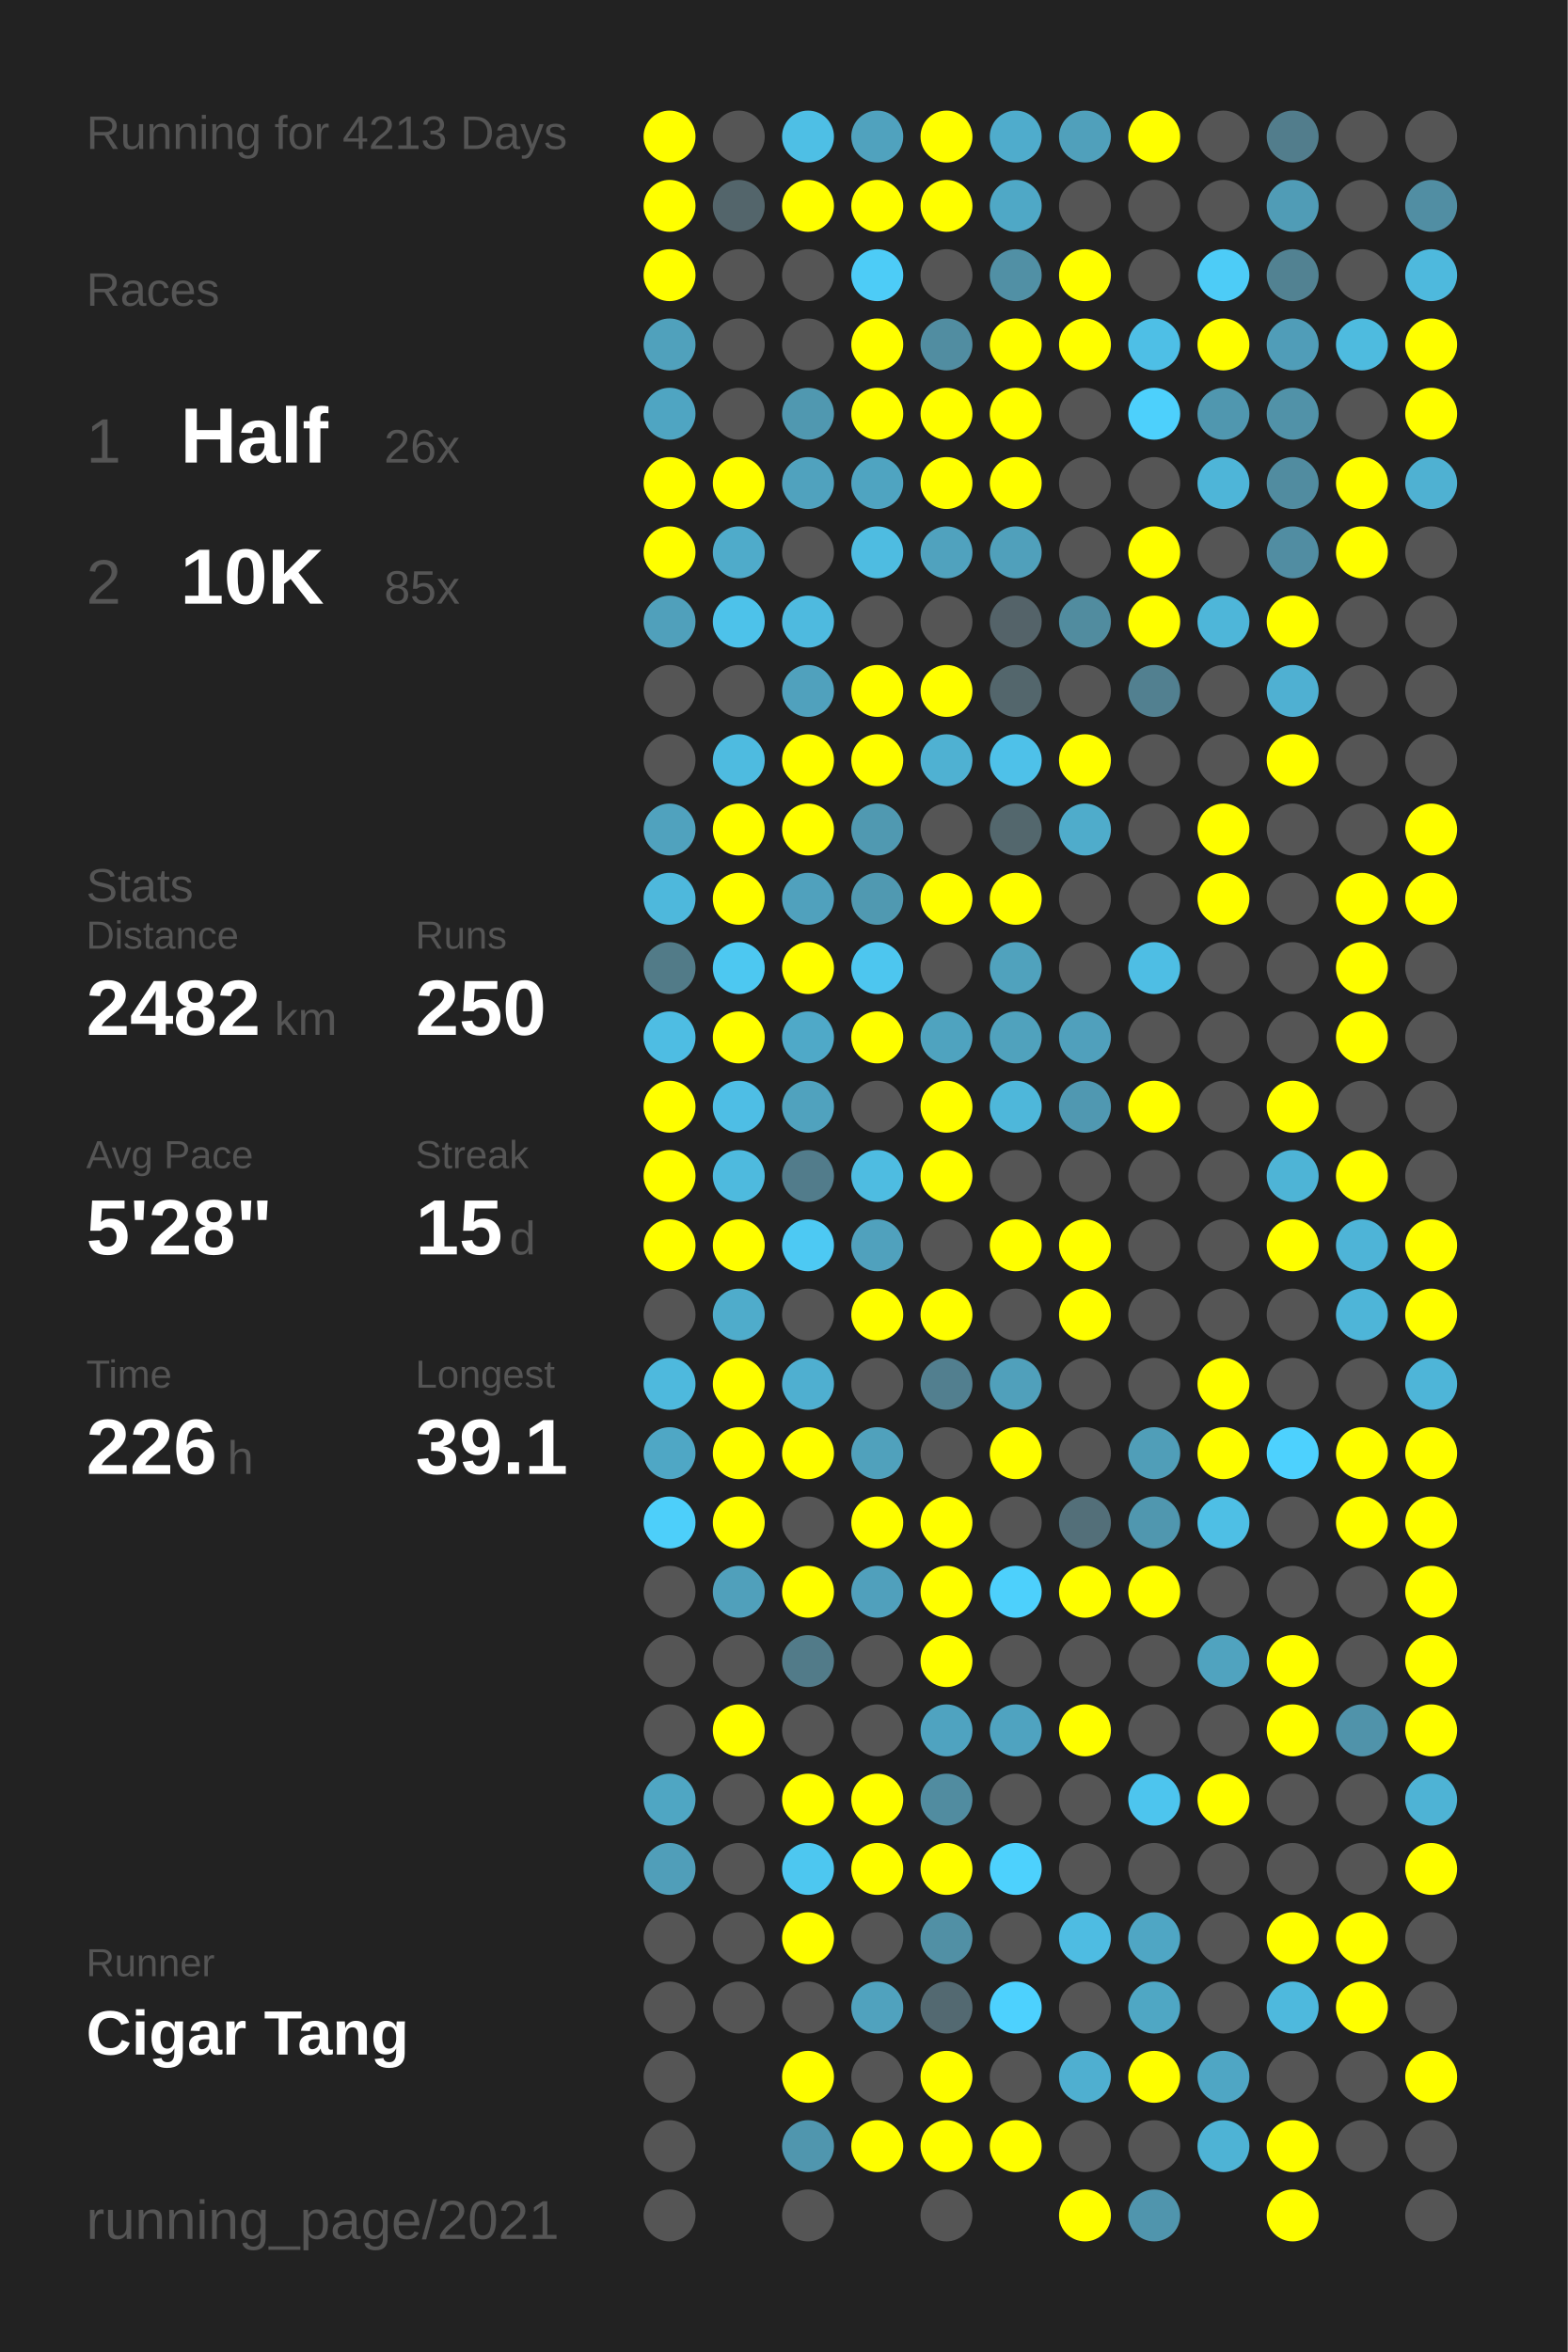
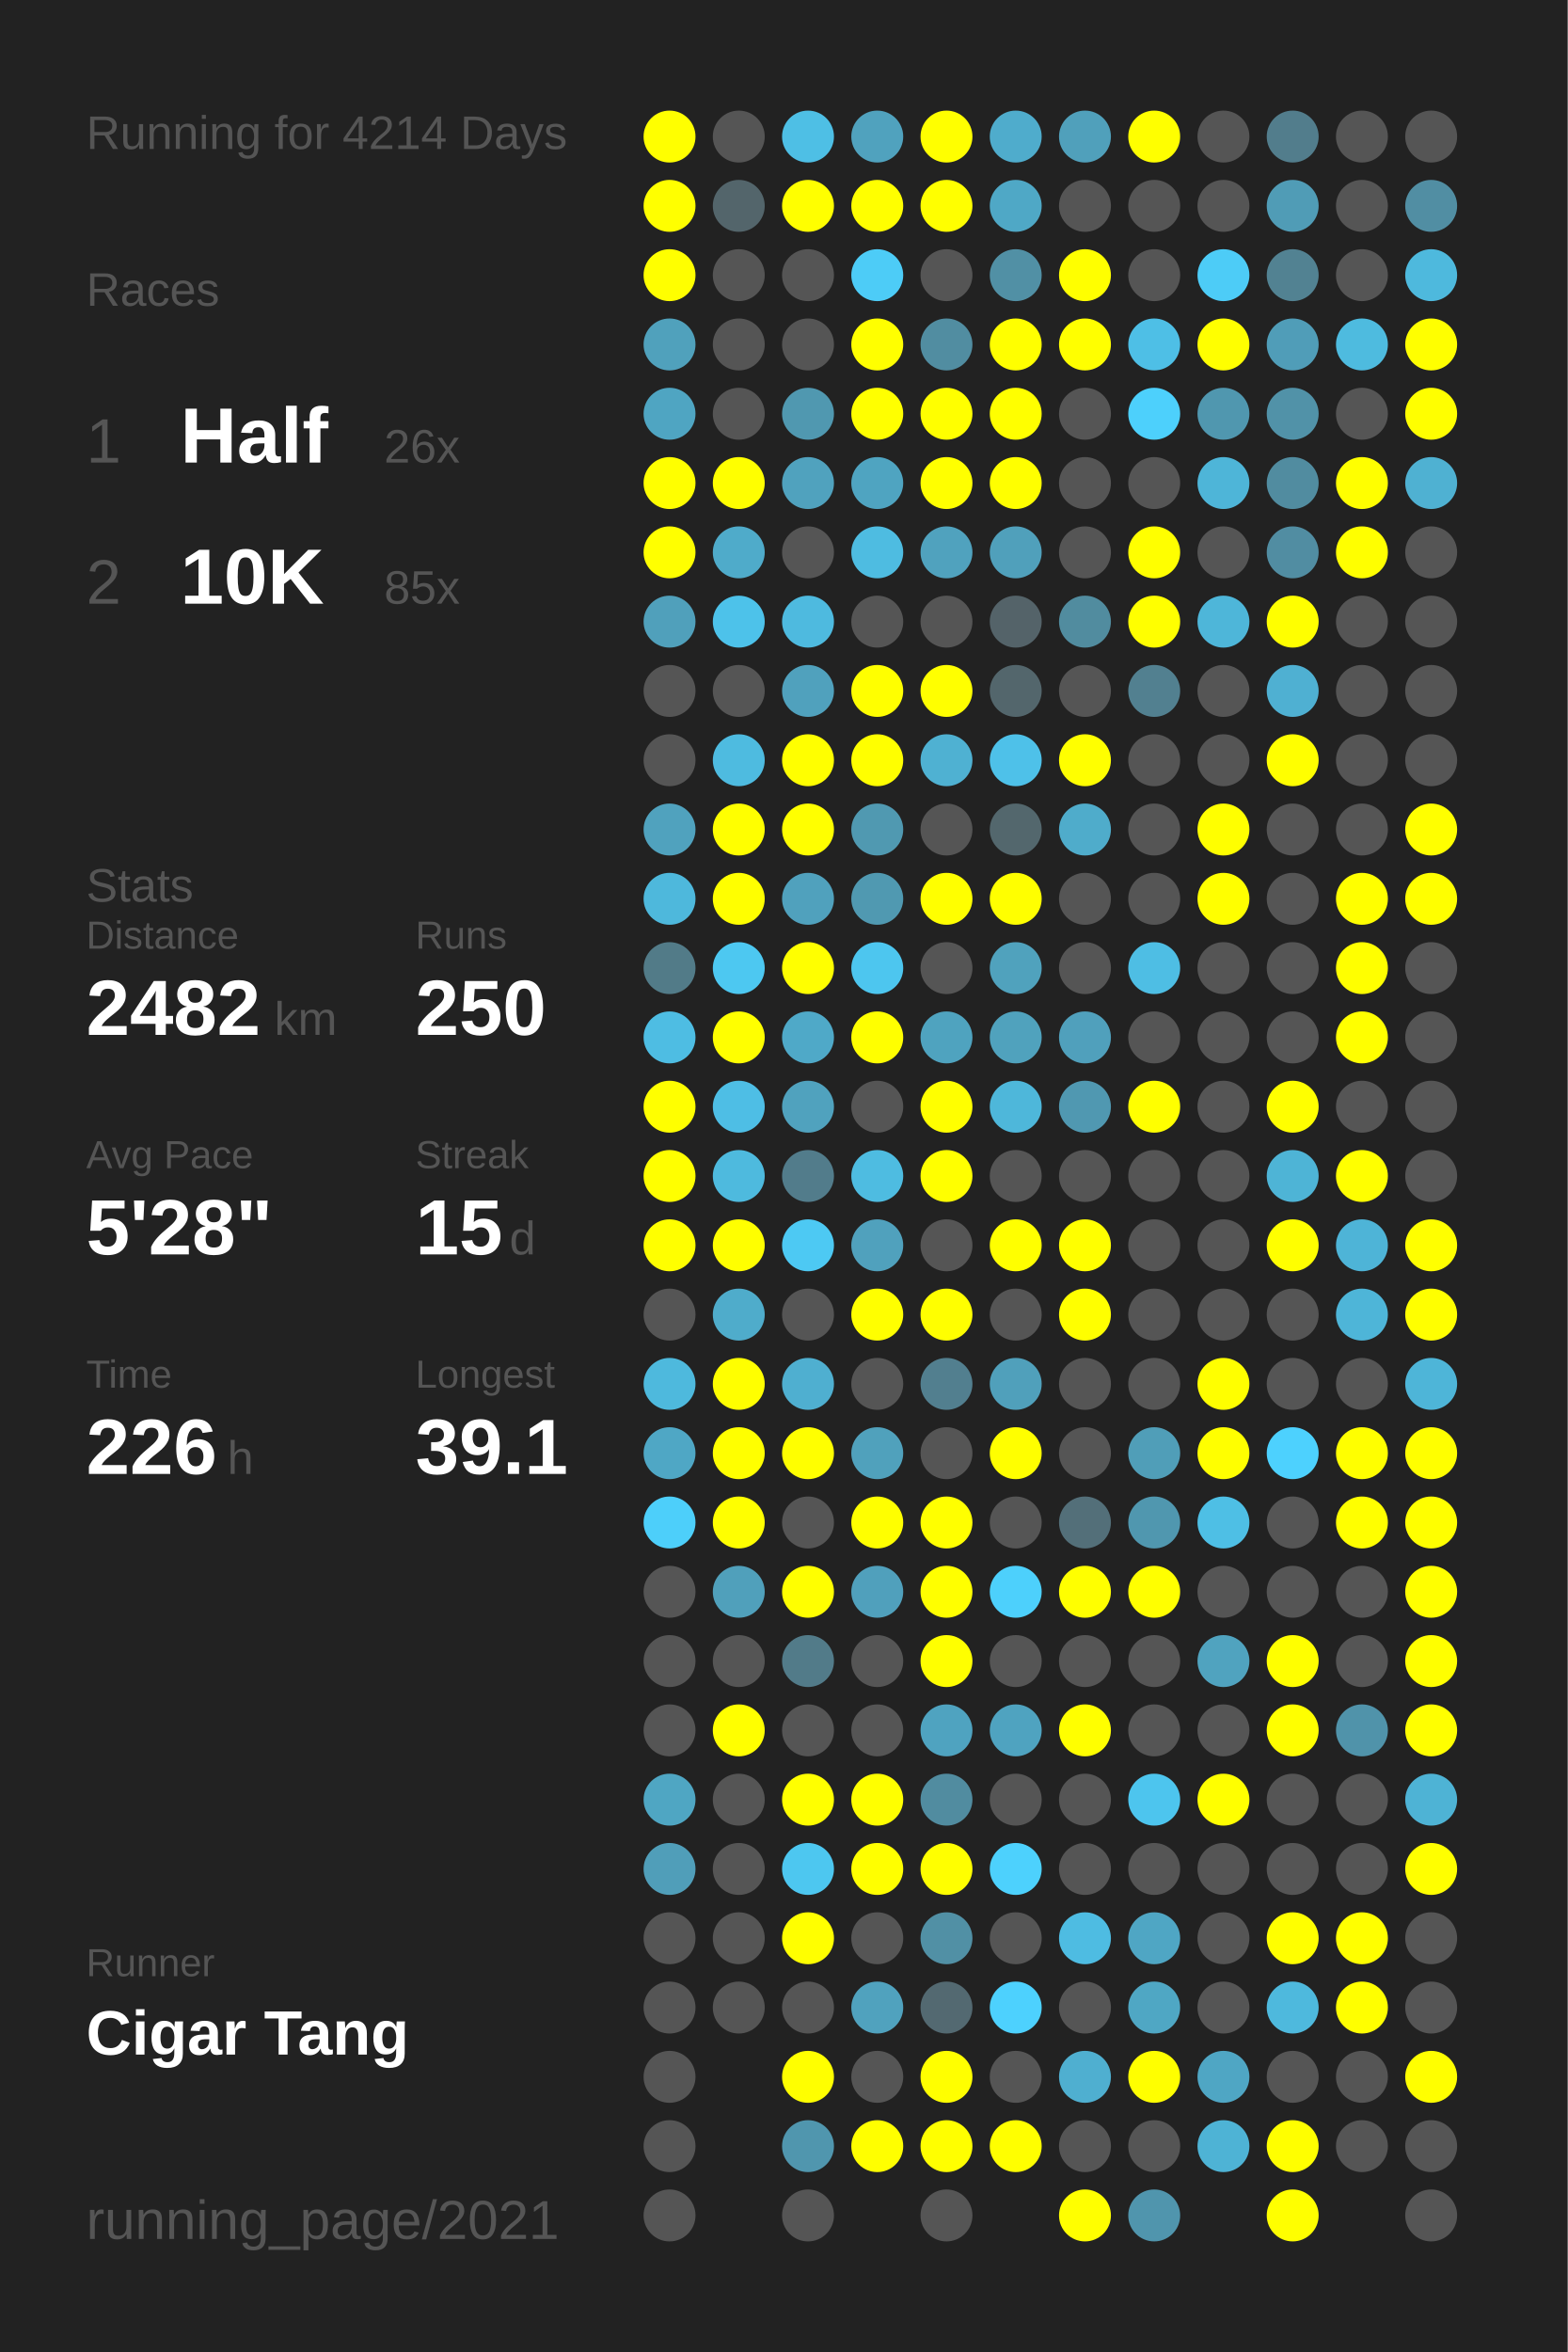
<svg xmlns="http://www.w3.org/2000/svg" baseProfile="full" height="300mm" version="1.1" viewBox="0,0,200,300" width="200mm">
  <defs />
  <rect fill="#222222" height="300" width="200" x="0" y="0" />
-   <text fill="#555555" style="font-size:6px; font-family:Arial;" x="11" y="19">Running for 4213 Days</text>
+   <text fill="#555555" style="font-size:6px; font-family:Arial;" x="11" y="19">Running for 4214 Days</text>
  <text fill="#555555" style="font-size:6px; font-family:Arial;" x="11" y="39">Races</text>
  <text fill="#555555" style="font-size:8px; font-family:Arial;" x="11" y="59">1</text>
  <text fill="#FFFFFF" style="font-size:10px; font-family:Arial; font-weight:bold;" x="23" y="59">Half</text>
  <text fill="#555555" style="font-size:6px; font-family:Arial;" x="49" y="59">26x</text>
  <text fill="#555555" style="font-size:8px; font-family:Arial;" x="11" y="77">2</text>
  <text fill="#FFFFFF" style="font-size:10px; font-family:Arial; font-weight:bold;" x="23" y="77">10K</text>
  <text fill="#555555" style="font-size:6px; font-family:Arial;" x="49" y="77">85x</text>
  <text fill="#555555" style="font-size:6px; font-family:Arial;" x="11" y="115">Stats</text>
  <text fill="#555555" style="font-size:5px; font-family:Arial;" x="11" y="121">Distance</text>
  <text fill="#FFFFFF" style="font-size:10px; font-family:Arial; font-weight:bold;" x="11" y="132">2482</text>
  <text fill="#555555" style="font-size:6px; font-family:Arial;" x="35" y="132">km</text>
  <text fill="#555555" style="font-size:5px; font-family:Arial;" x="53" y="121">Runs</text>
  <text fill="#FFFFFF" style="font-size:10px; font-family:Arial; font-weight:bold;" x="53" y="132">250</text>
  <text fill="#555555" style="font-size:5px; font-family:Arial;" x="11" y="149">Avg Pace</text>
  <text fill="#FFFFFF" style="font-size:10px; font-family:Arial; font-weight:bold;" x="11" y="160">5'28"</text>
  <text fill="#555555" style="font-size:5px; font-family:Arial;" x="53" y="149">Streak</text>
  <text fill="#FFFFFF" style="font-size:10px; font-family:Arial; font-weight:bold;" x="53" y="160">15</text>
  <text fill="#555555" style="font-size:6px; font-family:Arial;" x="65" y="160">d</text>
  <text fill="#555555" style="font-size:5px; font-family:Arial;" x="11" y="177">Time</text>
  <text fill="#FFFFFF" style="font-size:10px; font-family:Arial; font-weight:bold;" x="11" y="188">226</text>
  <text fill="#555555" style="font-size:6px; font-family:Arial;" x="29" y="188">h</text>
  <text fill="#555555" style="font-size:5px; font-family:Arial;" x="53" y="177">Longest</text>
  <text fill="#FFFFFF" style="font-size:10px; font-family:Arial; font-weight:bold;" x="53" y="188">39.1</text>
  <text fill="#555555" style="font-size:5px; font-family:Arial;" x="11" y="252.065">Runner</text>
  <text fill="#FFFFFF" style="font-size:8px; font-family:Arial; font-weight:bold;" x="11" y="262.065">Cigar Tang</text>
  <text fill="#555555" style="font-size:7px; font-family:Arial;" x="11" y="285.581">running_page/2021</text>
  <circle cx="85.417" cy="17.419" fill="#FFFF00" r="3.312" />
  <circle cx="85.417" cy="26.258" fill="#FFFF00" r="3.312" />
  <circle cx="85.417" cy="35.097" fill="#FFFF00" r="3.312" />
  <circle cx="85.417" cy="43.935" fill="#50a1bc" r="3.312" />
  <circle cx="85.417" cy="52.774" fill="#4fa5c2" r="3.312" />
  <circle cx="85.417" cy="61.613" fill="#FFFF00" r="3.312" />
  <circle cx="85.417" cy="70.452" fill="#FFFF00" r="3.312" />
  <circle cx="85.417" cy="79.29" fill="#50a0bb" r="3.312" />
  <circle cx="85.417" cy="88.129" fill="#555555" r="3.312" />
  <circle cx="85.417" cy="96.968" fill="#555555" r="3.312" />
  <circle cx="85.417" cy="105.806" fill="#50a2be" r="3.312" />
  <circle cx="85.417" cy="114.645" fill="#4eb8dc" r="3.312" />
  <circle cx="85.417" cy="123.484" fill="#527b88" r="3.312" />
  <circle cx="85.417" cy="132.323" fill="#4ebde3" r="3.312" />
  <circle cx="85.417" cy="141.161" fill="#FFFF00" r="3.312" />
  <circle cx="85.417" cy="150" fill="#FFFF00" r="3.312" />
  <circle cx="85.417" cy="158.839" fill="#FFFF00" r="3.312" />
  <circle cx="85.417" cy="167.677" fill="#555555" r="3.312" />
  <circle cx="85.417" cy="176.516" fill="#4eb9dd" r="3.312" />
  <circle cx="85.417" cy="185.355" fill="#4fa7c5" r="3.312" />
  <circle cx="85.417" cy="194.194" fill="#4dcffa" r="3.312" />
  <circle cx="85.417" cy="203.032" fill="#555555" r="3.312" />
  <circle cx="85.417" cy="211.871" fill="#555555" r="3.312" />
  <circle cx="85.417" cy="220.71" fill="#555555" r="3.312" />
  <circle cx="85.417" cy="229.548" fill="#4fa6c3" r="3.312" />
  <circle cx="85.417" cy="238.387" fill="#509eb9" r="3.312" />
  <circle cx="85.417" cy="247.226" fill="#555555" r="3.312" />
  <circle cx="85.417" cy="256.065" fill="#555555" r="3.312" />
  <circle cx="85.417" cy="264.903" fill="#555555" r="3.312" />
  <circle cx="85.417" cy="273.742" fill="#555555" r="3.312" />
  <circle cx="85.417" cy="282.581" fill="#555555" r="3.312" />
  <circle cx="94.25" cy="17.419" fill="#555555" r="3.312" />
  <circle cx="94.25" cy="26.258" fill="#53656b" r="3.312" />
  <circle cx="94.25" cy="35.097" fill="#555555" r="3.312" />
  <circle cx="94.25" cy="43.935" fill="#555555" r="3.312" />
  <circle cx="94.25" cy="52.774" fill="#555555" r="3.312" />
  <circle cx="94.25" cy="61.613" fill="#FFFF00" r="3.312" />
  <circle cx="94.25" cy="70.452" fill="#4fabca" r="3.312" />
  <circle cx="94.25" cy="79.29" fill="#4dc2ea" r="3.312" />
  <circle cx="94.25" cy="88.129" fill="#555555" r="3.312" />
  <circle cx="94.25" cy="96.968" fill="#4ebbe0" r="3.312" />
  <circle cx="94.25" cy="105.806" fill="#FFFF00" r="3.312" />
  <circle cx="94.25" cy="114.645" fill="#FFFF00" r="3.312" />
  <circle cx="94.25" cy="123.484" fill="#4dc8f1" r="3.312" />
  <circle cx="94.25" cy="132.323" fill="#FFFF00" r="3.312" />
  <circle cx="94.25" cy="141.161" fill="#4ebee5" r="3.312" />
  <circle cx="94.25" cy="150" fill="#4ebade" r="3.312" />
  <circle cx="94.25" cy="158.839" fill="#FFFF00" r="3.312" />
  <circle cx="94.25" cy="167.677" fill="#4faccb" r="3.312" />
  <circle cx="94.25" cy="176.516" fill="#FFFF00" r="3.312" />
  <circle cx="94.25" cy="185.355" fill="#FFFF00" r="3.312" />
  <circle cx="94.25" cy="194.194" fill="#FFFF00" r="3.312" />
  <circle cx="94.25" cy="203.032" fill="#50a0bb" r="3.312" />
  <circle cx="94.25" cy="211.871" fill="#555555" r="3.312" />
  <circle cx="94.25" cy="220.71" fill="#FFFF00" r="3.312" />
  <circle cx="94.25" cy="229.548" fill="#555555" r="3.312" />
  <circle cx="94.25" cy="238.387" fill="#555555" r="3.312" />
  <circle cx="94.25" cy="247.226" fill="#555555" r="3.312" />
  <circle cx="94.25" cy="256.065" fill="#555555" r="3.312" />
  <circle cx="103.083" cy="17.419" fill="#4ebfe5" r="3.312" />
  <circle cx="103.083" cy="26.258" fill="#FFFF00" r="3.312" />
  <circle cx="103.083" cy="35.097" fill="#555555" r="3.312" />
  <circle cx="103.083" cy="43.935" fill="#555555" r="3.312" />
  <circle cx="103.083" cy="52.774" fill="#5098b0" r="3.312" />
  <circle cx="103.083" cy="61.613" fill="#50a2be" r="3.312" />
  <circle cx="103.083" cy="70.452" fill="#555555" r="3.312" />
  <circle cx="103.083" cy="79.29" fill="#4ebadf" r="3.312" />
  <circle cx="103.083" cy="88.129" fill="#50a1bd" r="3.312" />
  <circle cx="103.083" cy="96.968" fill="#FFFF00" r="3.312" />
  <circle cx="103.083" cy="105.806" fill="#FFFF00" r="3.312" />
  <circle cx="103.083" cy="114.645" fill="#50a1bd" r="3.312" />
  <circle cx="103.083" cy="123.484" fill="#FFFF00" r="3.312" />
  <circle cx="103.083" cy="132.323" fill="#4fa9c8" r="3.312" />
  <circle cx="103.083" cy="141.161" fill="#50a2be" r="3.312" />
  <circle cx="103.083" cy="150" fill="#527c8b" r="3.312" />
  <circle cx="103.083" cy="158.839" fill="#4dc9f3" r="3.312" />
  <circle cx="103.083" cy="167.677" fill="#555555" r="3.312" />
  <circle cx="103.083" cy="176.516" fill="#4fafd0" r="3.312" />
  <circle cx="103.083" cy="185.355" fill="#FFFF00" r="3.312" />
  <circle cx="103.083" cy="194.194" fill="#555555" r="3.312" />
  <circle cx="103.083" cy="203.032" fill="#FFFF00" r="3.312" />
  <circle cx="103.083" cy="211.871" fill="#527b89" r="3.312" />
  <circle cx="103.083" cy="220.71" fill="#555555" r="3.312" />
  <circle cx="103.083" cy="229.548" fill="#FFFF00" r="3.312" />
  <circle cx="103.083" cy="238.387" fill="#4dc7f0" r="3.312" />
  <circle cx="103.083" cy="247.226" fill="#FFFF00" r="3.312" />
  <circle cx="103.083" cy="256.065" fill="#555555" r="3.312" />
  <circle cx="103.083" cy="264.903" fill="#FFFF00" r="3.312" />
  <circle cx="103.083" cy="273.742" fill="#5096ae" r="3.312" />
  <circle cx="103.083" cy="282.581" fill="#555555" r="3.312" />
  <circle cx="111.917" cy="17.419" fill="#50a2be" r="3.312" />
  <circle cx="111.917" cy="26.258" fill="#FFFF00" r="3.312" />
  <circle cx="111.917" cy="35.097" fill="#4dccf7" r="3.312" />
  <circle cx="111.917" cy="43.935" fill="#FFFF00" r="3.312" />
  <circle cx="111.917" cy="52.774" fill="#FFFF00" r="3.312" />
  <circle cx="111.917" cy="61.613" fill="#4fa4c1" r="3.312" />
  <circle cx="111.917" cy="70.452" fill="#4ebce1" r="3.312" />
  <circle cx="111.917" cy="79.29" fill="#555555" r="3.312" />
  <circle cx="111.917" cy="88.129" fill="#FFFF00" r="3.312" />
  <circle cx="111.917" cy="96.968" fill="#FFFF00" r="3.312" />
  <circle cx="111.917" cy="105.806" fill="#5099b1" r="3.312" />
  <circle cx="111.917" cy="114.645" fill="#5099b1" r="3.312" />
  <circle cx="111.917" cy="123.484" fill="#4dc6ef" r="3.312" />
  <circle cx="111.917" cy="132.323" fill="#FFFF00" r="3.312" />
  <circle cx="111.917" cy="141.161" fill="#555555" r="3.312" />
  <circle cx="111.917" cy="150" fill="#4ebce1" r="3.312" />
  <circle cx="111.917" cy="158.839" fill="#50a1bd" r="3.312" />
  <circle cx="111.917" cy="167.677" fill="#FFFF00" r="3.312" />
  <circle cx="111.917" cy="176.516" fill="#555555" r="3.312" />
  <circle cx="111.917" cy="185.355" fill="#50a1bc" r="3.312" />
  <circle cx="111.917" cy="194.194" fill="#FFFF00" r="3.312" />
  <circle cx="111.917" cy="203.032" fill="#50a0bc" r="3.312" />
  <circle cx="111.917" cy="211.871" fill="#555555" r="3.312" />
  <circle cx="111.917" cy="220.71" fill="#555555" r="3.312" />
  <circle cx="111.917" cy="229.548" fill="#FFFF00" r="3.312" />
  <circle cx="111.917" cy="238.387" fill="#FFFF00" r="3.312" />
  <circle cx="111.917" cy="247.226" fill="#555555" r="3.312" />
  <circle cx="111.917" cy="256.065" fill="#50a2be" r="3.312" />
  <circle cx="111.917" cy="264.903" fill="#555555" r="3.312" />
  <circle cx="111.917" cy="273.742" fill="#FFFF00" r="3.312" />
  <circle cx="120.75" cy="17.419" fill="#FFFF00" r="3.312" />
  <circle cx="120.75" cy="26.258" fill="#FFFF00" r="3.312" />
  <circle cx="120.75" cy="35.097" fill="#555555" r="3.312" />
  <circle cx="120.75" cy="43.935" fill="#518da1" r="3.312" />
  <circle cx="120.75" cy="52.774" fill="#FFFF00" r="3.312" />
  <circle cx="120.75" cy="61.613" fill="#FFFF00" r="3.312" />
  <circle cx="120.75" cy="70.452" fill="#50a2be" r="3.312" />
  <circle cx="120.75" cy="79.29" fill="#555555" r="3.312" />
  <circle cx="120.75" cy="88.129" fill="#FFFF00" r="3.312" />
  <circle cx="120.75" cy="96.968" fill="#4fb1d2" r="3.312" />
  <circle cx="120.75" cy="105.806" fill="#555555" r="3.312" />
  <circle cx="120.75" cy="114.645" fill="#FFFF00" r="3.312" />
  <circle cx="120.75" cy="123.484" fill="#555555" r="3.312" />
  <circle cx="120.75" cy="132.323" fill="#4fa3bf" r="3.312" />
  <circle cx="120.75" cy="141.161" fill="#FFFF00" r="3.312" />
  <circle cx="120.75" cy="150" fill="#FFFF00" r="3.312" />
  <circle cx="120.75" cy="158.839" fill="#555555" r="3.312" />
  <circle cx="120.75" cy="167.677" fill="#FFFF00" r="3.312" />
  <circle cx="120.75" cy="176.516" fill="#527f8f" r="3.312" />
  <circle cx="120.75" cy="185.355" fill="#555555" r="3.312" />
  <circle cx="120.75" cy="194.194" fill="#FFFF00" r="3.312" />
  <circle cx="120.75" cy="203.032" fill="#FFFF00" r="3.312" />
  <circle cx="120.75" cy="211.871" fill="#FFFF00" r="3.312" />
  <circle cx="120.75" cy="220.71" fill="#4fa3c0" r="3.312" />
  <circle cx="120.75" cy="229.548" fill="#518ca0" r="3.312" />
  <circle cx="120.75" cy="238.387" fill="#FFFF00" r="3.312" />
  <circle cx="120.75" cy="247.226" fill="#5190a5" r="3.312" />
  <circle cx="120.75" cy="256.065" fill="#536971" r="3.312" />
  <circle cx="120.75" cy="264.903" fill="#FFFF00" r="3.312" />
  <circle cx="120.75" cy="273.742" fill="#FFFF00" r="3.312" />
  <circle cx="120.75" cy="282.581" fill="#555555" r="3.312" />
  <circle cx="129.583" cy="17.419" fill="#4faccc" r="3.312" />
  <circle cx="129.583" cy="26.258" fill="#4fa8c6" r="3.312" />
  <circle cx="129.583" cy="35.097" fill="#5190a5" r="3.312" />
  <circle cx="129.583" cy="43.935" fill="#FFFF00" r="3.312" />
  <circle cx="129.583" cy="52.774" fill="#FFFF00" r="3.312" />
  <circle cx="129.583" cy="61.613" fill="#FFFF00" r="3.312" />
  <circle cx="129.583" cy="70.452" fill="#50a0bb" r="3.312" />
  <circle cx="129.583" cy="79.29" fill="#546369" r="3.312" />
  <circle cx="129.583" cy="88.129" fill="#53666c" r="3.312" />
  <circle cx="129.583" cy="96.968" fill="#4ec1e9" r="3.312" />
  <circle cx="129.583" cy="105.806" fill="#53676d" r="3.312" />
  <circle cx="129.583" cy="114.645" fill="#FFFF00" r="3.312" />
  <circle cx="129.583" cy="123.484" fill="#50a2bd" r="3.312" />
  <circle cx="129.583" cy="132.323" fill="#50a2bd" r="3.312" />
  <circle cx="129.583" cy="141.161" fill="#4eb7da" r="3.312" />
  <circle cx="129.583" cy="150" fill="#555555" r="3.312" />
  <circle cx="129.583" cy="158.839" fill="#FFFF00" r="3.312" />
  <circle cx="129.583" cy="167.677" fill="#555555" r="3.312" />
  <circle cx="129.583" cy="176.516" fill="#50a0bb" r="3.312" />
  <circle cx="129.583" cy="185.355" fill="#FFFF00" r="3.312" />
  <circle cx="129.583" cy="194.194" fill="#555555" r="3.312" />
  <circle cx="129.583" cy="203.032" fill="#4dd0fc" r="3.312" />
  <circle cx="129.583" cy="211.871" fill="#555555" r="3.312" />
  <circle cx="129.583" cy="220.71" fill="#4fa3c0" r="3.312" />
  <circle cx="129.583" cy="229.548" fill="#555555" r="3.312" />
  <circle cx="129.583" cy="238.387" fill="#4dd1fd" r="3.312" />
  <circle cx="129.583" cy="247.226" fill="#555555" r="3.312" />
  <circle cx="129.583" cy="256.065" fill="#4dd1fe" r="3.312" />
  <circle cx="129.583" cy="264.903" fill="#555555" r="3.312" />
  <circle cx="129.583" cy="273.742" fill="#FFFF00" r="3.312" />
  <circle cx="138.417" cy="17.419" fill="#50a0bb" r="3.312" />
  <circle cx="138.417" cy="26.258" fill="#555555" r="3.312" />
  <circle cx="138.417" cy="35.097" fill="#FFFF00" r="3.312" />
  <circle cx="138.417" cy="43.935" fill="#FFFF00" r="3.312" />
  <circle cx="138.417" cy="52.774" fill="#555555" r="3.312" />
  <circle cx="138.417" cy="61.613" fill="#555555" r="3.312" />
  <circle cx="138.417" cy="70.452" fill="#555555" r="3.312" />
  <circle cx="138.417" cy="79.29" fill="#518c9f" r="3.312" />
  <circle cx="138.417" cy="88.129" fill="#555555" r="3.312" />
  <circle cx="138.417" cy="96.968" fill="#FFFF00" r="3.312" />
  <circle cx="138.417" cy="105.806" fill="#4faccb" r="3.312" />
  <circle cx="138.417" cy="114.645" fill="#555555" r="3.312" />
  <circle cx="138.417" cy="123.484" fill="#555555" r="3.312" />
  <circle cx="138.417" cy="132.323" fill="#50a0bc" r="3.312" />
  <circle cx="138.417" cy="141.161" fill="#5098b1" r="3.312" />
  <circle cx="138.417" cy="150" fill="#555555" r="3.312" />
  <circle cx="138.417" cy="158.839" fill="#FFFF00" r="3.312" />
  <circle cx="138.417" cy="167.677" fill="#FFFF00" r="3.312" />
  <circle cx="138.417" cy="176.516" fill="#555555" r="3.312" />
  <circle cx="138.417" cy="185.355" fill="#555555" r="3.312" />
  <circle cx="138.417" cy="194.194" fill="#536f79" r="3.312" />
  <circle cx="138.417" cy="203.032" fill="#FFFF00" r="3.312" />
  <circle cx="138.417" cy="211.871" fill="#555555" r="3.312" />
  <circle cx="138.417" cy="220.71" fill="#FFFF00" r="3.312" />
  <circle cx="138.417" cy="229.548" fill="#555555" r="3.312" />
  <circle cx="138.417" cy="238.387" fill="#555555" r="3.312" />
  <circle cx="138.417" cy="247.226" fill="#4ebce2" r="3.312" />
  <circle cx="138.417" cy="256.065" fill="#555555" r="3.312" />
  <circle cx="138.417" cy="264.903" fill="#4fafd0" r="3.312" />
  <circle cx="138.417" cy="273.742" fill="#555555" r="3.312" />
  <circle cx="138.417" cy="282.581" fill="#FFFF00" r="3.312" />
  <circle cx="147.25" cy="17.419" fill="#FFFF00" r="3.312" />
  <circle cx="147.25" cy="26.258" fill="#555555" r="3.312" />
  <circle cx="147.25" cy="35.097" fill="#555555" r="3.312" />
  <circle cx="147.25" cy="43.935" fill="#4ebfe6" r="3.312" />
  <circle cx="147.25" cy="52.774" fill="#4dd0fc" r="3.312" />
  <circle cx="147.25" cy="61.613" fill="#555555" r="3.312" />
  <circle cx="147.25" cy="70.452" fill="#FFFF00" r="3.312" />
  <circle cx="147.25" cy="79.29" fill="#FFFF00" r="3.312" />
  <circle cx="147.25" cy="88.129" fill="#528090" r="3.312" />
  <circle cx="147.25" cy="96.968" fill="#555555" r="3.312" />
  <circle cx="147.25" cy="105.806" fill="#555555" r="3.312" />
  <circle cx="147.25" cy="114.645" fill="#555555" r="3.312" />
  <circle cx="147.25" cy="123.484" fill="#4ebee4" r="3.312" />
  <circle cx="147.25" cy="132.323" fill="#555555" r="3.312" />
  <circle cx="147.25" cy="141.161" fill="#FFFF00" r="3.312" />
  <circle cx="147.25" cy="150" fill="#555555" r="3.312" />
  <circle cx="147.25" cy="158.839" fill="#555555" r="3.312" />
  <circle cx="147.25" cy="167.677" fill="#555555" r="3.312" />
  <circle cx="147.25" cy="176.516" fill="#555555" r="3.312" />
  <circle cx="147.25" cy="185.355" fill="#509eb8" r="3.312" />
  <circle cx="147.25" cy="194.194" fill="#5097af" r="3.312" />
  <circle cx="147.25" cy="203.032" fill="#FFFF00" r="3.312" />
  <circle cx="147.25" cy="211.871" fill="#555555" r="3.312" />
  <circle cx="147.25" cy="220.71" fill="#555555" r="3.312" />
  <circle cx="147.25" cy="229.548" fill="#4dc5ee" r="3.312" />
  <circle cx="147.25" cy="238.387" fill="#555555" r="3.312" />
  <circle cx="147.25" cy="247.226" fill="#4fa6c4" r="3.312" />
  <circle cx="147.25" cy="256.065" fill="#4fa7c4" r="3.312" />
  <circle cx="147.25" cy="264.903" fill="#FFFF00" r="3.312" />
  <circle cx="147.25" cy="273.742" fill="#555555" r="3.312" />
  <circle cx="147.25" cy="282.581" fill="#5095ad" r="3.312" />
  <circle cx="156.083" cy="17.419" fill="#555555" r="3.312" />
  <circle cx="156.083" cy="26.258" fill="#555555" r="3.312" />
  <circle cx="156.083" cy="35.097" fill="#4dccf7" r="3.312" />
  <circle cx="156.083" cy="43.935" fill="#FFFF00" r="3.312" />
  <circle cx="156.083" cy="52.774" fill="#5097af" r="3.312" />
  <circle cx="156.083" cy="61.613" fill="#4eb5d8" r="3.312" />
  <circle cx="156.083" cy="70.452" fill="#555555" r="3.312" />
  <circle cx="156.083" cy="79.29" fill="#4eb6d9" r="3.312" />
  <circle cx="156.083" cy="88.129" fill="#555555" r="3.312" />
  <circle cx="156.083" cy="96.968" fill="#555555" r="3.312" />
  <circle cx="156.083" cy="105.806" fill="#FFFF00" r="3.312" />
  <circle cx="156.083" cy="114.645" fill="#FFFF00" r="3.312" />
  <circle cx="156.083" cy="123.484" fill="#555555" r="3.312" />
  <circle cx="156.083" cy="132.323" fill="#555555" r="3.312" />
  <circle cx="156.083" cy="141.161" fill="#555555" r="3.312" />
  <circle cx="156.083" cy="150" fill="#555555" r="3.312" />
  <circle cx="156.083" cy="158.839" fill="#555555" r="3.312" />
  <circle cx="156.083" cy="167.677" fill="#555555" r="3.312" />
  <circle cx="156.083" cy="176.516" fill="#FFFF00" r="3.312" />
  <circle cx="156.083" cy="185.355" fill="#FFFF00" r="3.312" />
  <circle cx="156.083" cy="194.194" fill="#4ebfe5" r="3.312" />
  <circle cx="156.083" cy="203.032" fill="#555555" r="3.312" />
  <circle cx="156.083" cy="211.871" fill="#50a3bf" r="3.312" />
  <circle cx="156.083" cy="220.71" fill="#555555" r="3.312" />
  <circle cx="156.083" cy="229.548" fill="#FFFF00" r="3.312" />
  <circle cx="156.083" cy="238.387" fill="#555555" r="3.312" />
  <circle cx="156.083" cy="247.226" fill="#555555" r="3.312" />
  <circle cx="156.083" cy="256.065" fill="#555555" r="3.312" />
  <circle cx="156.083" cy="264.903" fill="#4fa6c4" r="3.312" />
  <circle cx="156.083" cy="273.742" fill="#4eb3d5" r="3.312" />
  <circle cx="164.917" cy="17.419" fill="#527d8c" r="3.312" />
  <circle cx="164.917" cy="26.258" fill="#509cb6" r="3.312" />
  <circle cx="164.917" cy="35.097" fill="#528292" r="3.312" />
  <circle cx="164.917" cy="43.935" fill="#509db8" r="3.312" />
  <circle cx="164.917" cy="52.774" fill="#5192a8" r="3.312" />
  <circle cx="164.917" cy="61.613" fill="#518ca0" r="3.312" />
  <circle cx="164.917" cy="70.452" fill="#518da2" r="3.312" />
  <circle cx="164.917" cy="79.29" fill="#FFFF00" r="3.312" />
  <circle cx="164.917" cy="88.129" fill="#4fb0d2" r="3.312" />
  <circle cx="164.917" cy="96.968" fill="#FFFF00" r="3.312" />
  <circle cx="164.917" cy="105.806" fill="#555555" r="3.312" />
  <circle cx="164.917" cy="114.645" fill="#555555" r="3.312" />
  <circle cx="164.917" cy="123.484" fill="#555555" r="3.312" />
  <circle cx="164.917" cy="132.323" fill="#555555" r="3.312" />
  <circle cx="164.917" cy="141.161" fill="#FFFF00" r="3.312" />
  <circle cx="164.917" cy="150" fill="#4eb4d6" r="3.312" />
  <circle cx="164.917" cy="158.839" fill="#FFFF00" r="3.312" />
  <circle cx="164.917" cy="167.677" fill="#555555" r="3.312" />
  <circle cx="164.917" cy="176.516" fill="#555555" r="3.312" />
  <circle cx="164.917" cy="185.355" fill="#4dd1fe" r="3.312" />
  <circle cx="164.917" cy="194.194" fill="#555555" r="3.312" />
  <circle cx="164.917" cy="203.032" fill="#555555" r="3.312" />
  <circle cx="164.917" cy="211.871" fill="#FFFF00" r="3.312" />
  <circle cx="164.917" cy="220.71" fill="#FFFF00" r="3.312" />
  <circle cx="164.917" cy="229.548" fill="#555555" r="3.312" />
  <circle cx="164.917" cy="238.387" fill="#555555" r="3.312" />
  <circle cx="164.917" cy="247.226" fill="#FFFF00" r="3.312" />
  <circle cx="164.917" cy="256.065" fill="#4eb9dd" r="3.312" />
  <circle cx="164.917" cy="264.903" fill="#555555" r="3.312" />
  <circle cx="164.917" cy="273.742" fill="#FFFF00" r="3.312" />
  <circle cx="164.917" cy="282.581" fill="#FFFF00" r="3.312" />
  <circle cx="173.75" cy="17.419" fill="#555555" r="3.312" />
  <circle cx="173.75" cy="26.258" fill="#555555" r="3.312" />
  <circle cx="173.75" cy="35.097" fill="#555555" r="3.312" />
  <circle cx="173.75" cy="43.935" fill="#4ebbdf" r="3.312" />
  <circle cx="173.75" cy="52.774" fill="#555555" r="3.312" />
  <circle cx="173.75" cy="61.613" fill="#FFFF00" r="3.312" />
  <circle cx="173.75" cy="70.452" fill="#FFFF00" r="3.312" />
  <circle cx="173.75" cy="79.29" fill="#555555" r="3.312" />
  <circle cx="173.75" cy="88.129" fill="#555555" r="3.312" />
  <circle cx="173.75" cy="96.968" fill="#555555" r="3.312" />
  <circle cx="173.75" cy="105.806" fill="#555555" r="3.312" />
  <circle cx="173.75" cy="114.645" fill="#FFFF00" r="3.312" />
  <circle cx="173.75" cy="123.484" fill="#FFFF00" r="3.312" />
  <circle cx="173.75" cy="132.323" fill="#FFFF00" r="3.312" />
  <circle cx="173.75" cy="141.161" fill="#555555" r="3.312" />
  <circle cx="173.75" cy="150" fill="#FFFF00" r="3.312" />
  <circle cx="173.75" cy="158.839" fill="#4eb4d7" r="3.312" />
  <circle cx="173.75" cy="167.677" fill="#4eb5d8" r="3.312" />
  <circle cx="173.75" cy="176.516" fill="#555555" r="3.312" />
  <circle cx="173.75" cy="185.355" fill="#FFFF00" r="3.312" />
  <circle cx="173.75" cy="194.194" fill="#FFFF00" r="3.312" />
  <circle cx="173.75" cy="203.032" fill="#555555" r="3.312" />
  <circle cx="173.75" cy="211.871" fill="#555555" r="3.312" />
  <circle cx="173.75" cy="220.71" fill="#5093aa" r="3.312" />
  <circle cx="173.75" cy="229.548" fill="#555555" r="3.312" />
  <circle cx="173.75" cy="238.387" fill="#555555" r="3.312" />
  <circle cx="173.75" cy="247.226" fill="#FFFF00" r="3.312" />
  <circle cx="173.75" cy="256.065" fill="#FFFF00" r="3.312" />
  <circle cx="173.75" cy="264.903" fill="#555555" r="3.312" />
  <circle cx="173.75" cy="273.742" fill="#555555" r="3.312" />
  <circle cx="182.583" cy="17.419" fill="#555555" r="3.312" />
  <circle cx="182.583" cy="26.258" fill="#518ea3" r="3.312" />
  <circle cx="182.583" cy="35.097" fill="#4eb9dd" r="3.312" />
  <circle cx="182.583" cy="43.935" fill="#FFFF00" r="3.312" />
  <circle cx="182.583" cy="52.774" fill="#FFFF00" r="3.312" />
  <circle cx="182.583" cy="61.613" fill="#4fb1d2" r="3.312" />
  <circle cx="182.583" cy="70.452" fill="#555555" r="3.312" />
  <circle cx="182.583" cy="79.29" fill="#555555" r="3.312" />
  <circle cx="182.583" cy="88.129" fill="#555555" r="3.312" />
  <circle cx="182.583" cy="96.968" fill="#555555" r="3.312" />
  <circle cx="182.583" cy="105.806" fill="#FFFF00" r="3.312" />
  <circle cx="182.583" cy="114.645" fill="#FFFF00" r="3.312" />
  <circle cx="182.583" cy="123.484" fill="#555555" r="3.312" />
  <circle cx="182.583" cy="132.323" fill="#555555" r="3.312" />
  <circle cx="182.583" cy="141.161" fill="#555555" r="3.312" />
  <circle cx="182.583" cy="150" fill="#555555" r="3.312" />
  <circle cx="182.583" cy="158.839" fill="#FFFF00" r="3.312" />
  <circle cx="182.583" cy="167.677" fill="#FFFF00" r="3.312" />
  <circle cx="182.583" cy="176.516" fill="#4eb5d8" r="3.312" />
  <circle cx="182.583" cy="185.355" fill="#FFFF00" r="3.312" />
  <circle cx="182.583" cy="194.194" fill="#FFFF00" r="3.312" />
  <circle cx="182.583" cy="203.032" fill="#FFFF00" r="3.312" />
  <circle cx="182.583" cy="211.871" fill="#FFFF00" r="3.312" />
  <circle cx="182.583" cy="220.71" fill="#FFFF00" r="3.312" />
  <circle cx="182.583" cy="229.548" fill="#4eb3d5" r="3.312" />
  <circle cx="182.583" cy="238.387" fill="#FFFF00" r="3.312" />
  <circle cx="182.583" cy="247.226" fill="#555555" r="3.312" />
  <circle cx="182.583" cy="256.065" fill="#555555" r="3.312" />
  <circle cx="182.583" cy="264.903" fill="#FFFF00" r="3.312" />
  <circle cx="182.583" cy="273.742" fill="#555555" r="3.312" />
  <circle cx="182.583" cy="282.581" fill="#555555" r="3.312" />
</svg>
